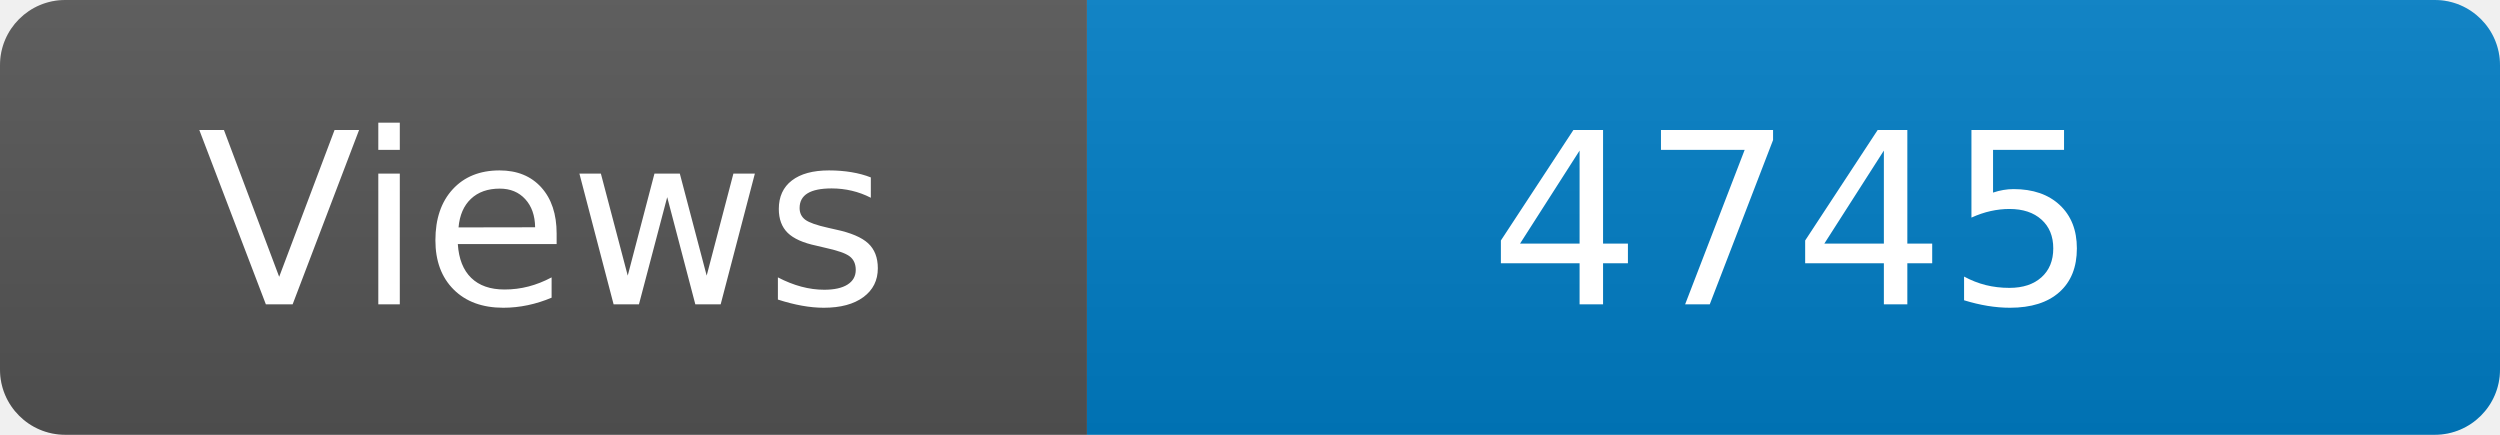
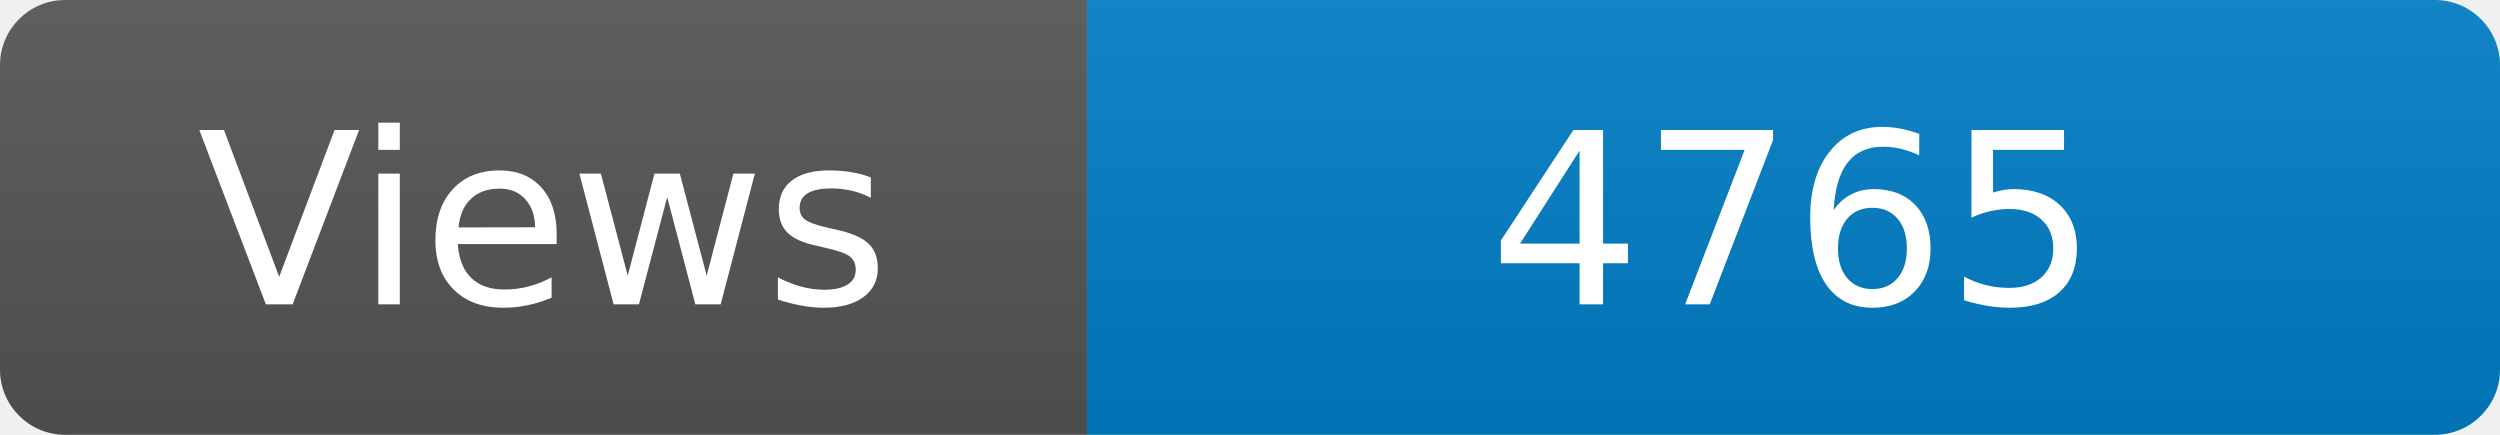
<svg xmlns="http://www.w3.org/2000/svg" width="115" height="20" role="img" aria-label="Maintained?: yes">
  <linearGradient id="s" x2="0" y2="100%">
    <stop offset="0" stop-color="#bbb" stop-opacity=".1" />
    <stop offset="1" stop-opacity=".1" />
  </linearGradient>
  <clipPath id="r">
    <rect width="115" height="20" rx="3" fill="#fff" />
  </clipPath>
  <g clip-path="url(#r)">
    <rect width="50" height="20" fill="#555" />
    <rect x="50" width="160" height="20" fill="#007ec6" />
    <rect width="115" height="20" fill="url(#s)" />
  </g>
  <g fill="#fff" text-anchor="middle" font-family="Verdana,Geneva,DejaVu Sans,sans-serif" font-size="110">
    <text x="250" y="140" transform="scale(.1)" fill="#fff">Views</text>
-     <text x="825" y="140" transform="scale(.1)" fill="#fff">4745</text>
+     <text x="825" y="140" transform="scale(.1)" fill="#fff">4765</text>
  </g>
</svg>
